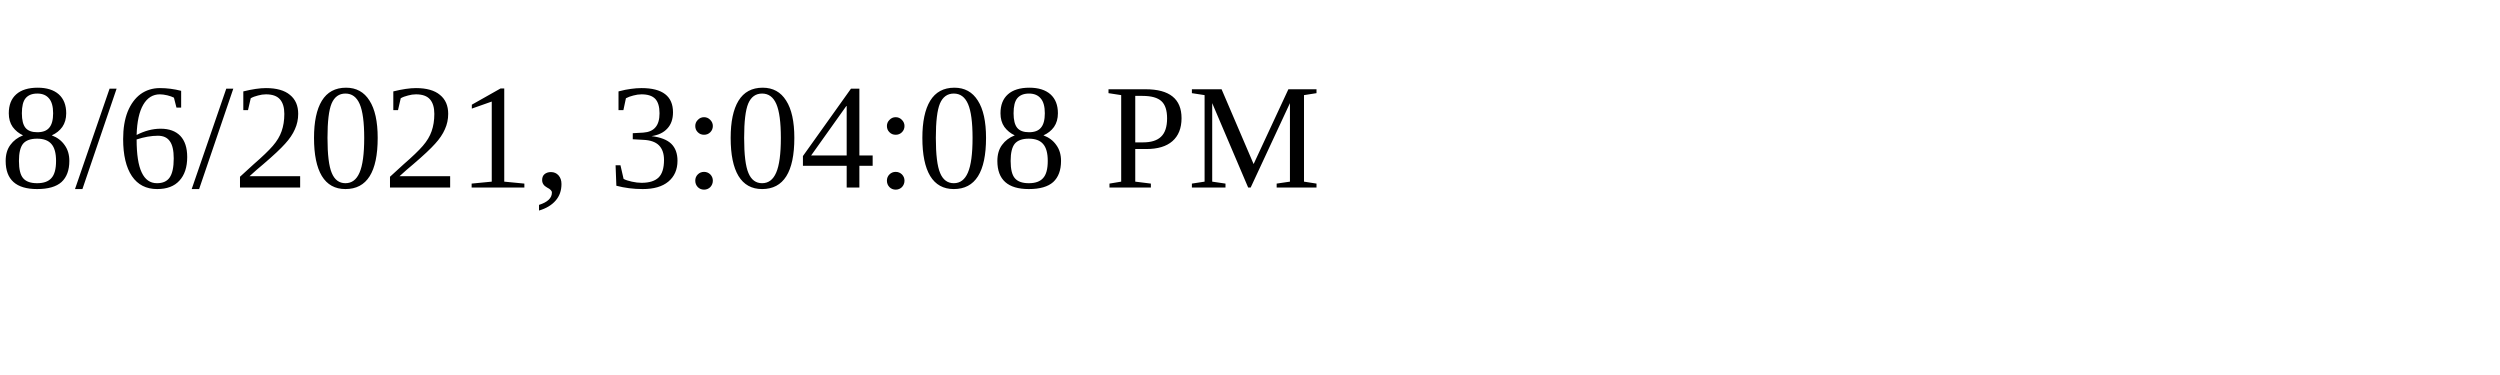
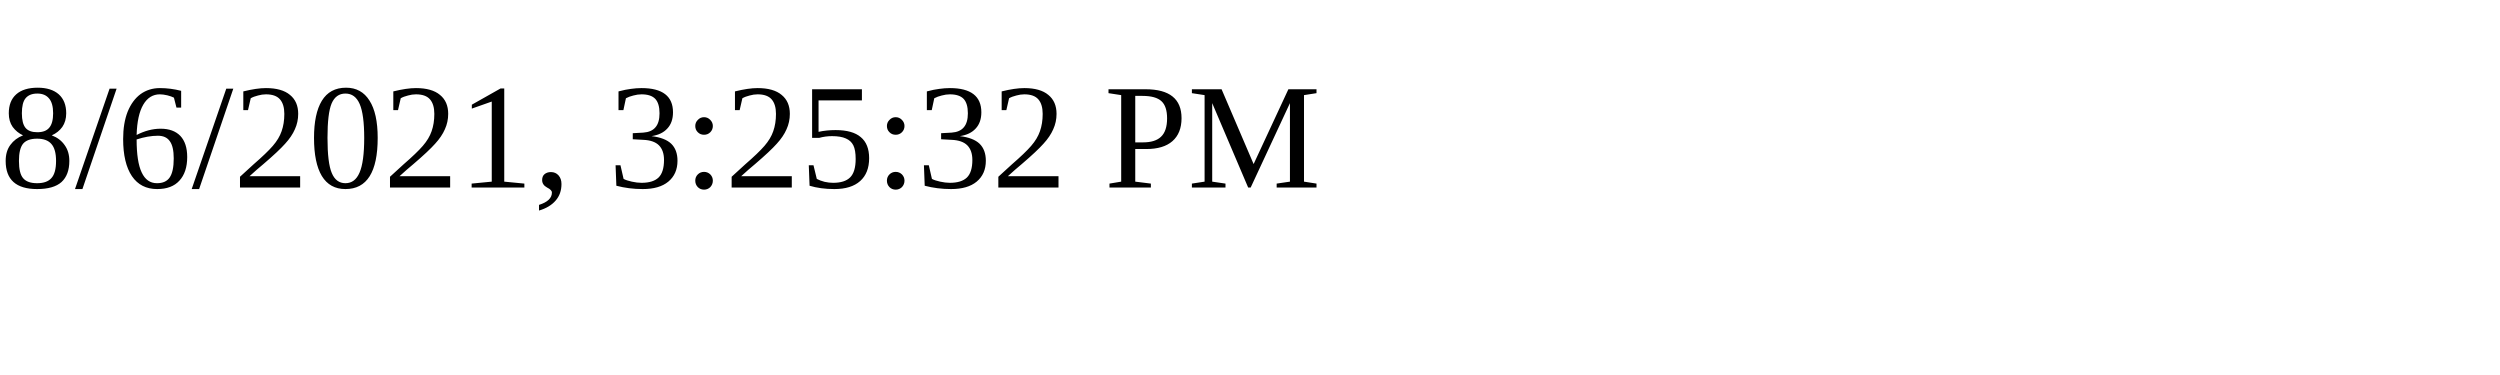
<svg xmlns="http://www.w3.org/2000/svg" height="30" width="200">
-   <text x="0" y="15">8/6/2021, 3:04:08 PM</text>
+   <text x="0" y="15">8/6/2021, 3:25:32 PM</text>
</svg>
